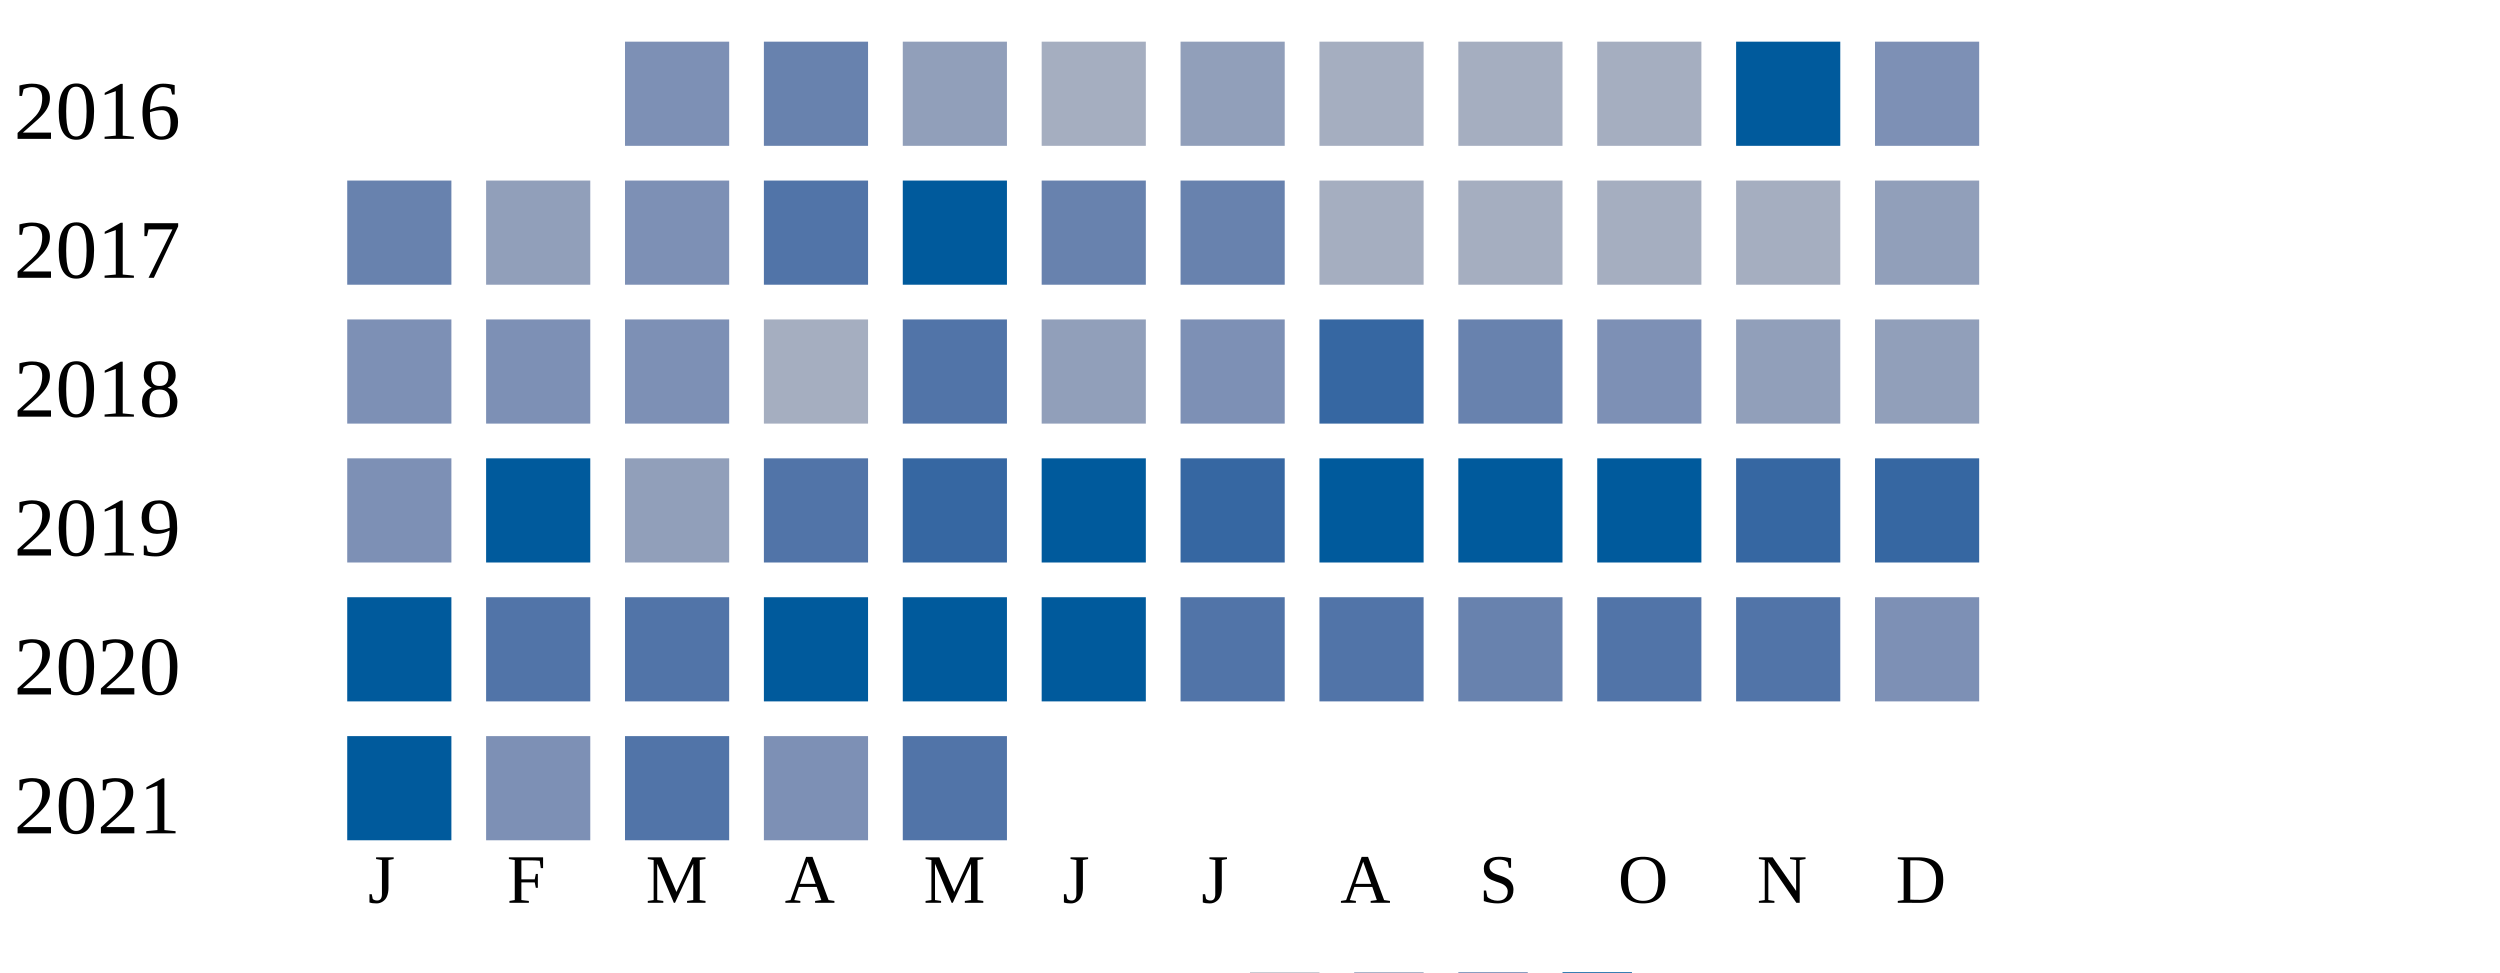
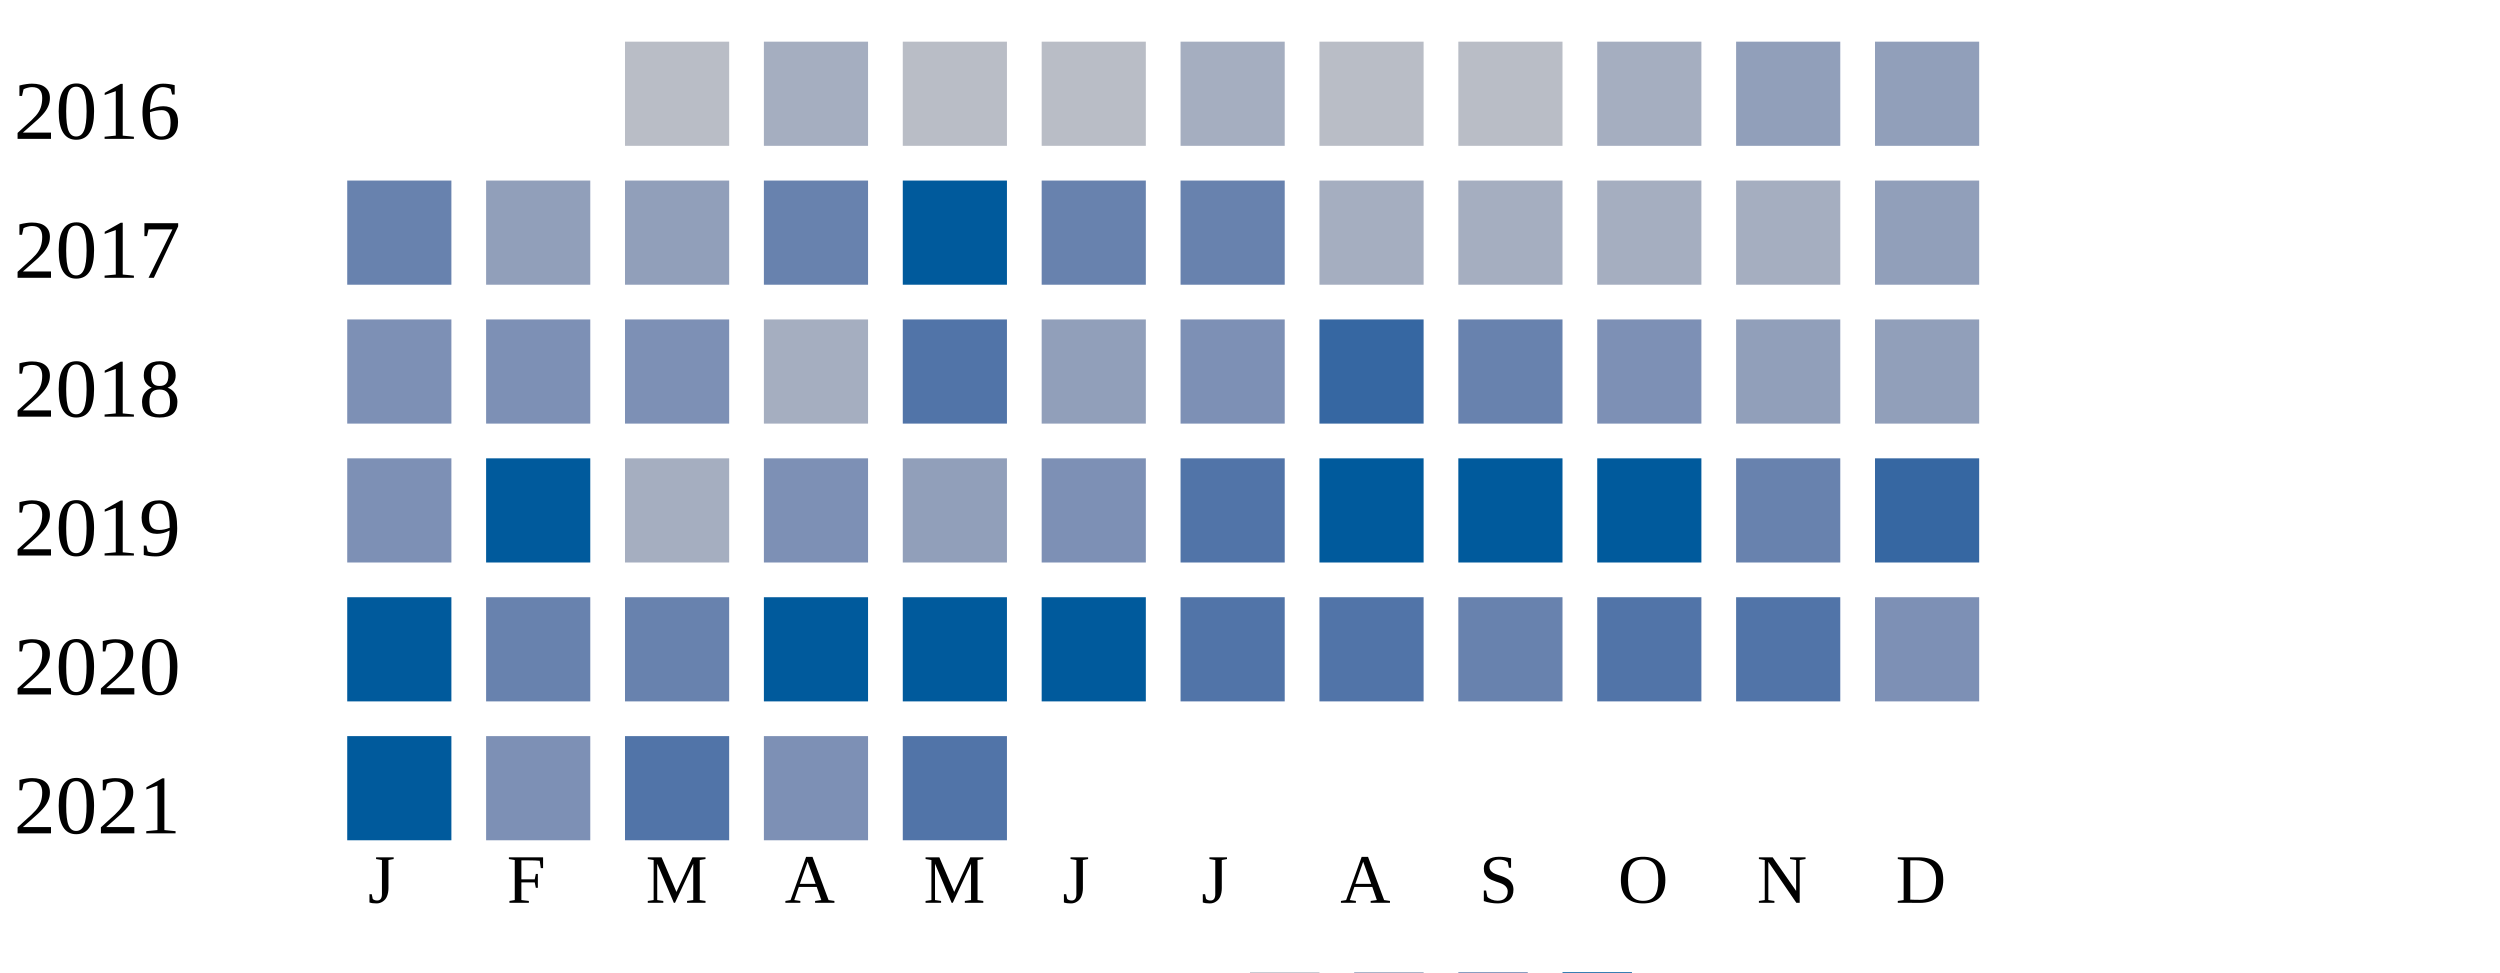
<svg xmlns="http://www.w3.org/2000/svg" width="360" height="140">
  <g transform="translate(0 0)">
    <text x="2" y="20">2016</text>
-     <rect x="90" y="6" width="15" height="15" fill="#7d90b5" />
-     <rect x="110" y="6" width="15" height="15" fill="#6882ae" />
-     <rect x="130" y="6" width="15" height="15" fill="#919fba" />
-     <rect x="150" y="6" width="15" height="15" fill="#a5aec0" />
-     <rect x="170" y="6" width="15" height="15" fill="#919fba" />
-     <rect x="190" y="6" width="15" height="15" fill="#a5aec0" />
-     <rect x="210" y="6" width="15" height="15" fill="#a5aec0" />
+     <rect x="90" y="6" width="15" height="15" fill="#b9bdc6" />
+     <rect x="110" y="6" width="15" height="15" fill="#a5aec0" />
+     <rect x="130" y="6" width="15" height="15" fill="#b9bdc6" />
+     <rect x="150" y="6" width="15" height="15" fill="#b9bdc6" />
+     <rect x="170" y="6" width="15" height="15" fill="#a5aec0" />
+     <rect x="190" y="6" width="15" height="15" fill="#b9bdc6" />
+     <rect x="210" y="6" width="15" height="15" fill="#b9bdc6" />
    <rect x="230" y="6" width="15" height="15" fill="#a5aec0" />
-     <rect x="250" y="6" width="15" height="15" fill="#005a9c" />
-     <rect x="270" y="6" width="15" height="15" fill="#7d90b5" />
+     <rect x="250" y="6" width="15" height="15" fill="#919fba" />
+     <rect x="270" y="6" width="15" height="15" fill="#919fba" />
  </g>
  <g transform="translate(0 20)">
    <text x="2" y="20">2017</text>
    <rect x="50" y="6" width="15" height="15" fill="#6882ae" />
    <rect x="70" y="6" width="15" height="15" fill="#919fba" />
-     <rect x="90" y="6" width="15" height="15" fill="#7d90b5" />
-     <rect x="110" y="6" width="15" height="15" fill="#5174a8" />
+     <rect x="90" y="6" width="15" height="15" fill="#919fba" />
+     <rect x="110" y="6" width="15" height="15" fill="#6882ae" />
    <rect x="130" y="6" width="15" height="15" fill="#005a9c" />
    <rect x="150" y="6" width="15" height="15" fill="#6882ae" />
    <rect x="170" y="6" width="15" height="15" fill="#6882ae" />
    <rect x="190" y="6" width="15" height="15" fill="#a5aec0" />
    <rect x="210" y="6" width="15" height="15" fill="#a5aec0" />
    <rect x="230" y="6" width="15" height="15" fill="#a5aec0" />
    <rect x="250" y="6" width="15" height="15" fill="#a5aec0" />
    <rect x="270" y="6" width="15" height="15" fill="#919fba" />
  </g>
  <g transform="translate(0 40)">
    <text x="2" y="20">2018</text>
    <rect x="50" y="6" width="15" height="15" fill="#7d90b5" />
    <rect x="70" y="6" width="15" height="15" fill="#7d90b5" />
    <rect x="90" y="6" width="15" height="15" fill="#7d90b5" />
    <rect x="110" y="6" width="15" height="15" fill="#a5aec0" />
    <rect x="130" y="6" width="15" height="15" fill="#5174a8" />
    <rect x="150" y="6" width="15" height="15" fill="#919fba" />
    <rect x="170" y="6" width="15" height="15" fill="#7d90b5" />
    <rect x="190" y="6" width="15" height="15" fill="#3667a2" />
    <rect x="210" y="6" width="15" height="15" fill="#6882ae" />
    <rect x="230" y="6" width="15" height="15" fill="#7d90b5" />
    <rect x="250" y="6" width="15" height="15" fill="#919fba" />
    <rect x="270" y="6" width="15" height="15" fill="#919fba" />
  </g>
  <g transform="translate(0 60)">
    <text x="2" y="20">2019</text>
    <rect x="50" y="6" width="15" height="15" fill="#7d90b5" />
    <rect x="70" y="6" width="15" height="15" fill="#005a9c" />
-     <rect x="90" y="6" width="15" height="15" fill="#919fba" />
-     <rect x="110" y="6" width="15" height="15" fill="#5174a8" />
-     <rect x="130" y="6" width="15" height="15" fill="#3667a2" />
-     <rect x="150" y="6" width="15" height="15" fill="#005a9c" />
-     <rect x="170" y="6" width="15" height="15" fill="#3667a2" />
+     <rect x="90" y="6" width="15" height="15" fill="#a5aec0" />
+     <rect x="110" y="6" width="15" height="15" fill="#7d90b5" />
+     <rect x="130" y="6" width="15" height="15" fill="#919fba" />
+     <rect x="150" y="6" width="15" height="15" fill="#7d90b5" />
+     <rect x="170" y="6" width="15" height="15" fill="#5174a8" />
    <rect x="190" y="6" width="15" height="15" fill="#005a9c" />
    <rect x="210" y="6" width="15" height="15" fill="#005a9c" />
    <rect x="230" y="6" width="15" height="15" fill="#005a9c" />
-     <rect x="250" y="6" width="15" height="15" fill="#3667a2" />
+     <rect x="250" y="6" width="15" height="15" fill="#6882ae" />
    <rect x="270" y="6" width="15" height="15" fill="#3667a2" />
  </g>
  <g transform="translate(0 80)">
    <text x="2" y="20">2020</text>
    <rect x="50" y="6" width="15" height="15" fill="#005a9c" />
-     <rect x="70" y="6" width="15" height="15" fill="#5174a8" />
-     <rect x="90" y="6" width="15" height="15" fill="#5174a8" />
+     <rect x="70" y="6" width="15" height="15" fill="#6882ae" />
+     <rect x="90" y="6" width="15" height="15" fill="#6882ae" />
    <rect x="110" y="6" width="15" height="15" fill="#005a9c" />
    <rect x="130" y="6" width="15" height="15" fill="#005a9c" />
    <rect x="150" y="6" width="15" height="15" fill="#005a9c" />
    <rect x="170" y="6" width="15" height="15" fill="#5174a8" />
    <rect x="190" y="6" width="15" height="15" fill="#5174a8" />
    <rect x="210" y="6" width="15" height="15" fill="#6882ae" />
    <rect x="230" y="6" width="15" height="15" fill="#5174a8" />
    <rect x="250" y="6" width="15" height="15" fill="#5174a8" />
    <rect x="270" y="6" width="15" height="15" fill="#7d90b5" />
  </g>
  <g transform="translate(0 100)">
    <text x="2" y="20">2021</text>
    <rect x="50" y="6" width="15" height="15" fill="#005a9c" />
    <rect x="70" y="6" width="15" height="15" fill="#7d90b5" />
    <rect x="90" y="6" width="15" height="15" fill="#5174a8" />
    <rect x="110" y="6" width="15" height="15" fill="#7d90b5" />
    <rect x="130" y="6" width="15" height="15" fill="#5174a8" />
  </g>
  <text style="font-size: 10px; text-align: center" x="53" y="130">J</text>
  <text style="font-size: 10px; text-align: center" x="73" y="130">F</text>
  <text style="font-size: 10px; text-align: center" x="93" y="130">M</text>
  <text style="font-size: 10px; text-align: center" x="113" y="130">A</text>
  <text style="font-size: 10px; text-align: center" x="133" y="130">M</text>
  <text style="font-size: 10px; text-align: center" x="153" y="130">J</text>
  <text style="font-size: 10px; text-align: center" x="173" y="130">J</text>
  <text style="font-size: 10px; text-align: center" x="193" y="130">A</text>
  <text style="font-size: 10px; text-align: center" x="213" y="130">S</text>
  <text style="font-size: 10px; text-align: center" x="233" y="130">O</text>
  <text style="font-size: 10px; text-align: center" x="253" y="130">N</text>
  <text style="font-size: 10px; text-align: center" x="273" y="130">D</text>
  <text style="font-size: 10px;" x="155" y="149">Less</text>
  <rect fill="#b9bdc6" width="10" height="10" x="180" y="140" />
  <rect fill="#919fba" width="10" height="10" x="195" y="140" />
  <rect fill="#6882ae" width="10" height="10" x="210" y="140" />
  <rect fill="#005a9c" width="10" height="10" x="225" y="140" />
  <text x="240" y="149" style="font-size: 10px;">More</text>
</svg>
